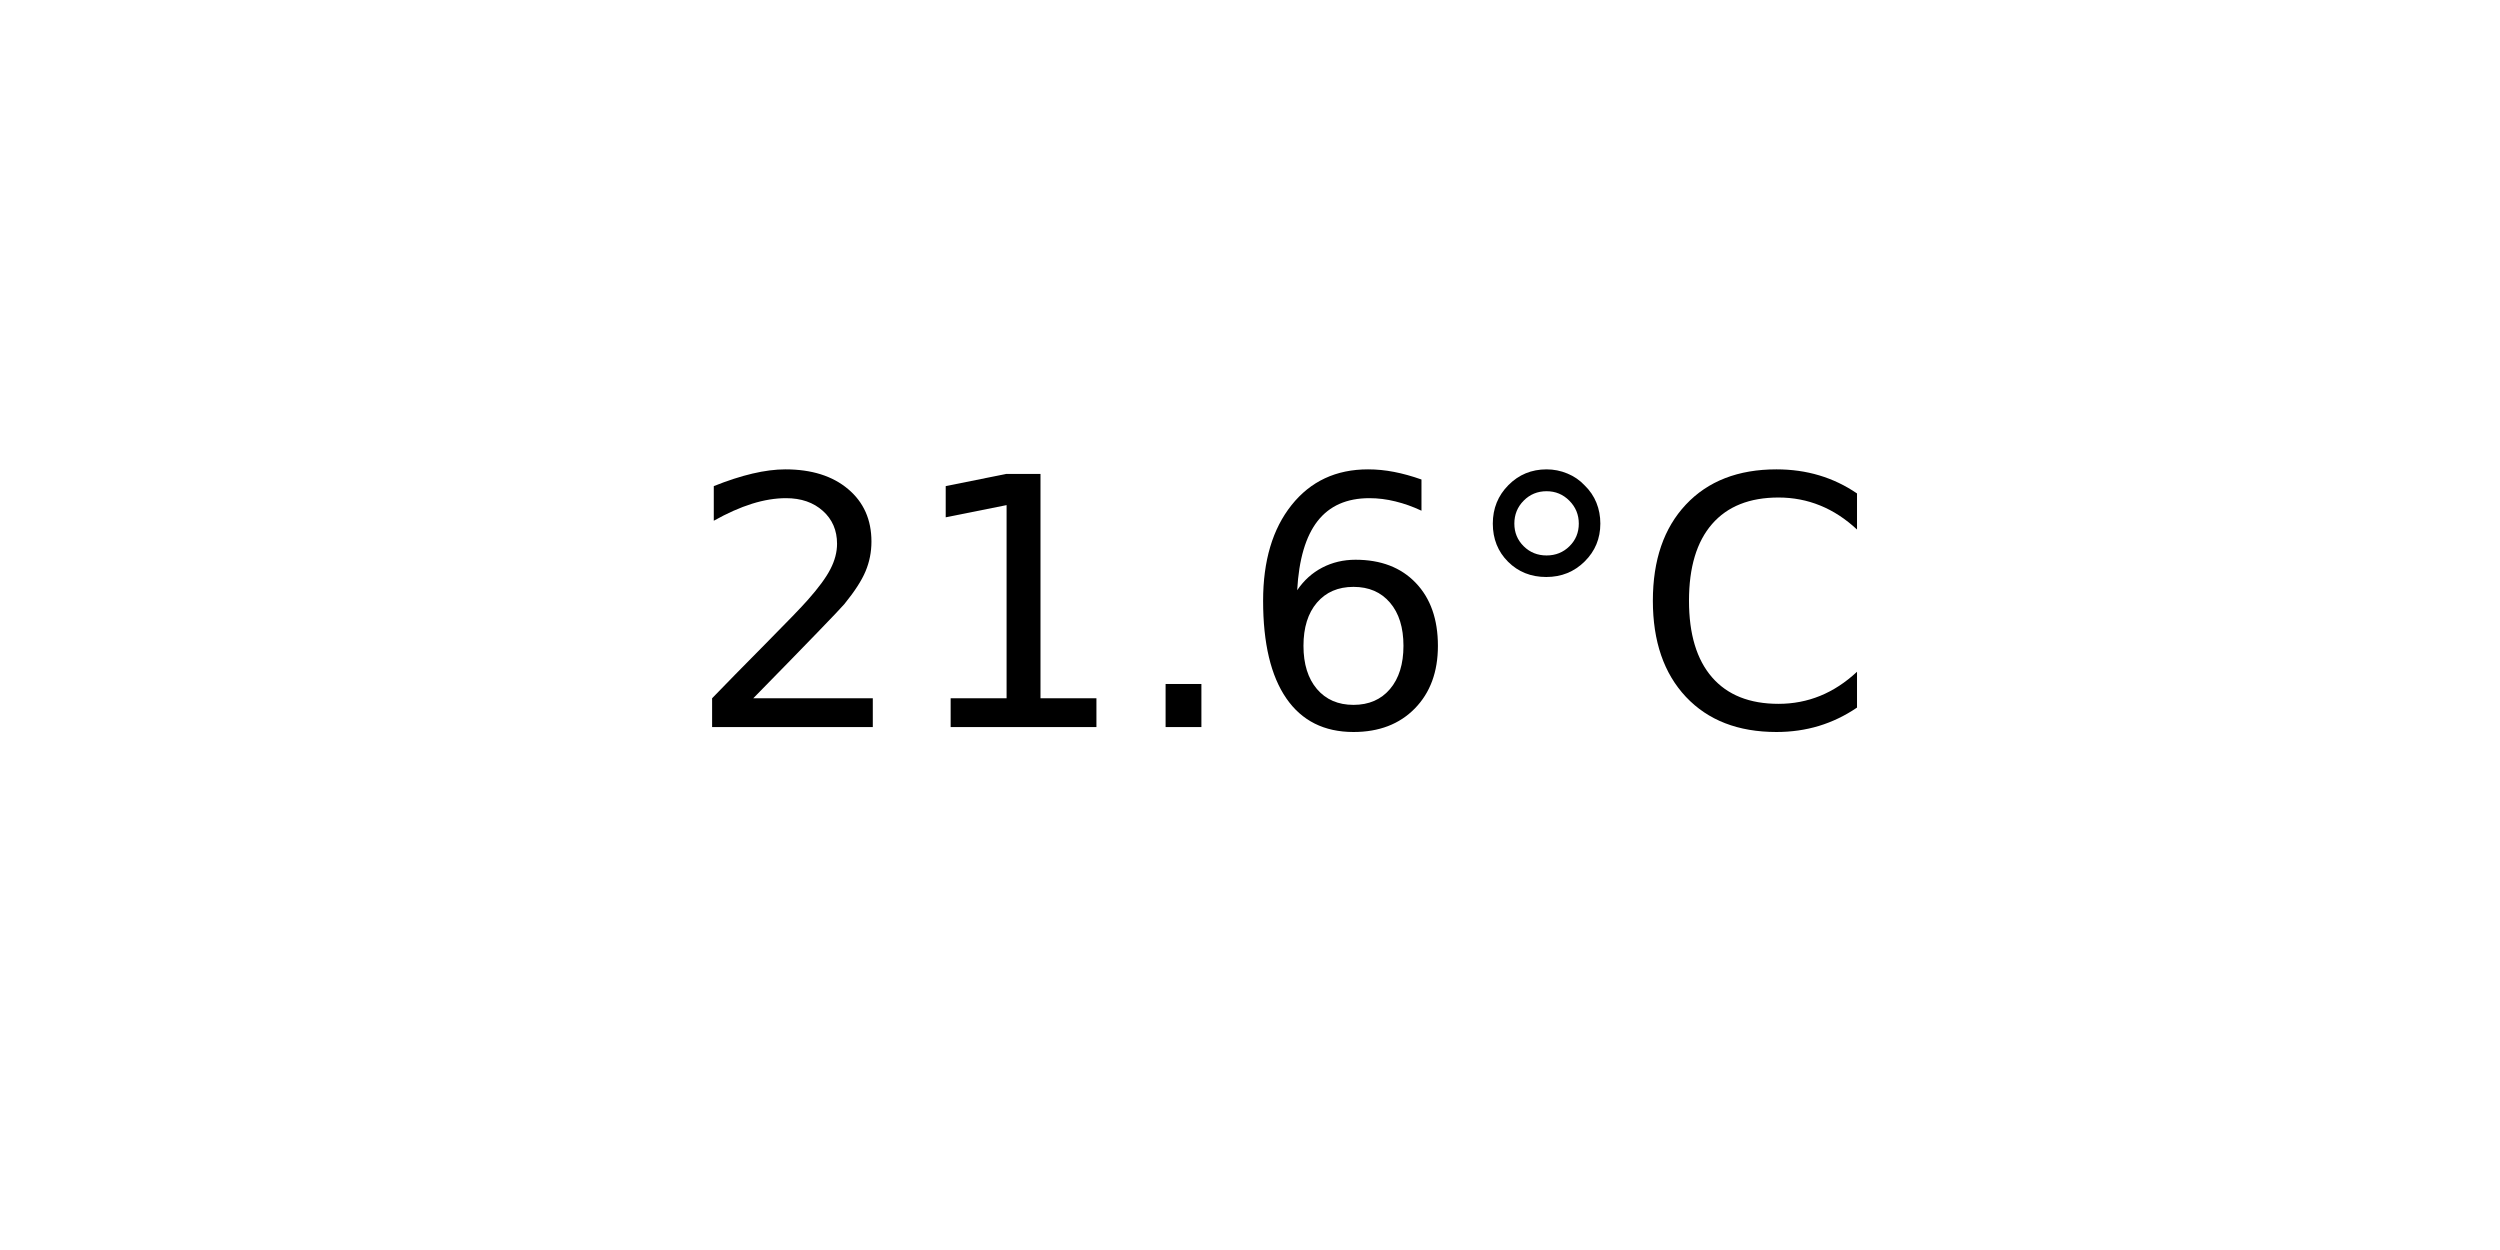
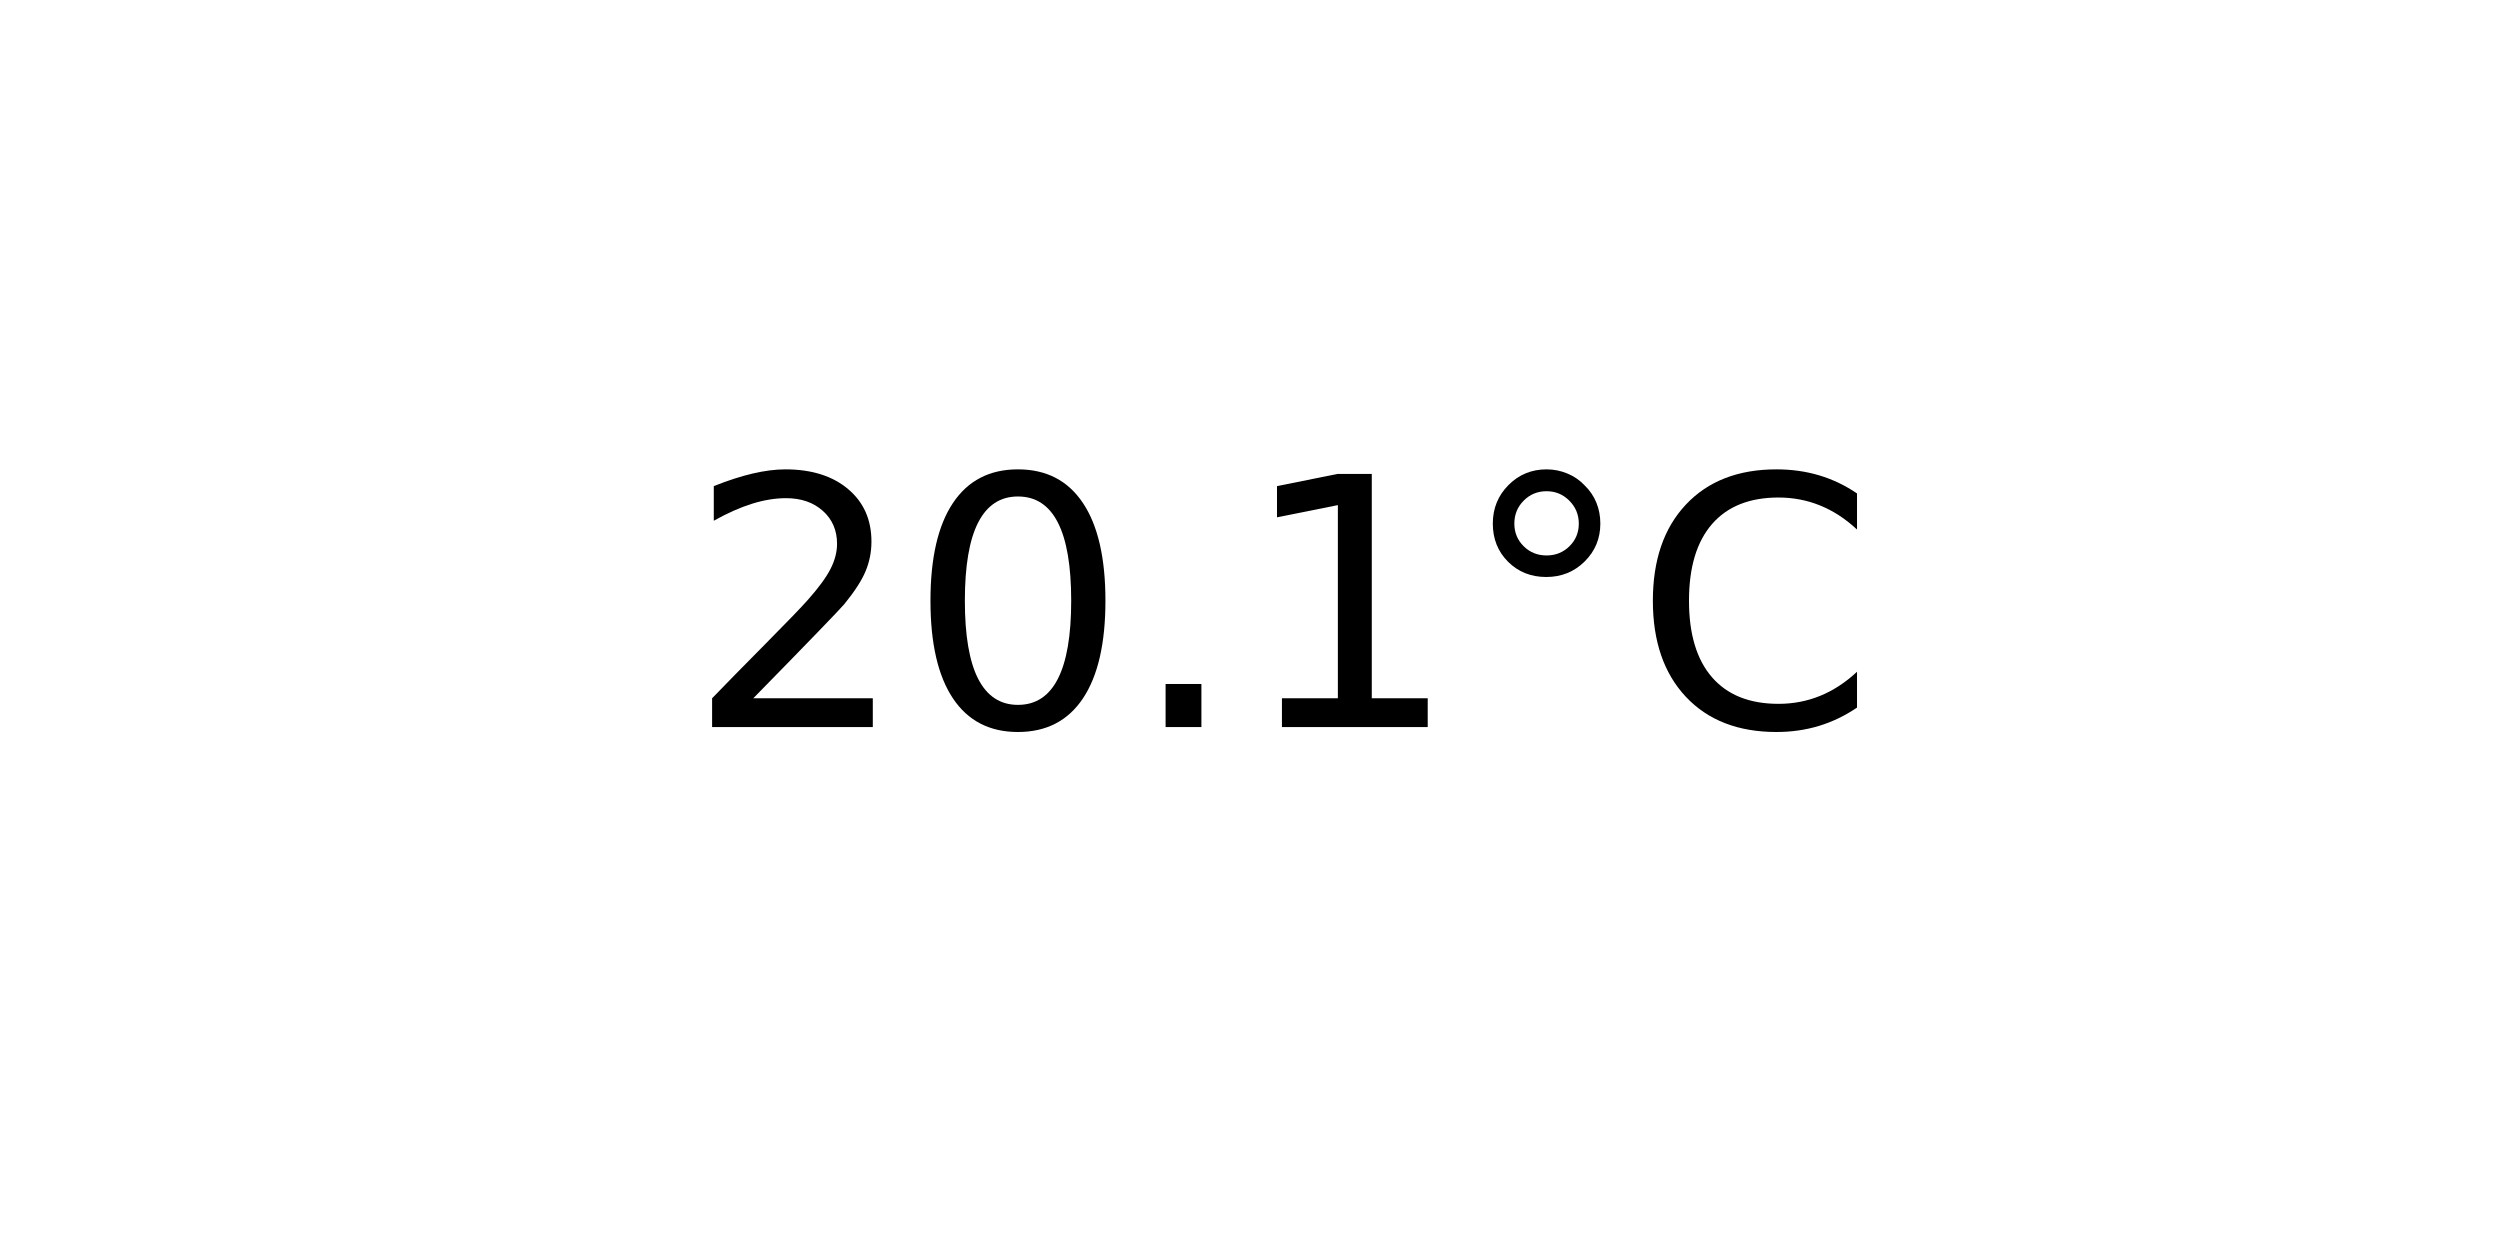
<svg xmlns="http://www.w3.org/2000/svg" xmlns:xlink="http://www.w3.org/1999/xlink" width="72pt" height="36pt" viewBox="0 0 72 36" version="1.1">
  <defs>
    <style type="text/css">*{stroke-linejoin: round; stroke-linecap: butt}</style>
  </defs>
  <g id="figure_1">
    <g id="axes_1">
      <g id="text_1">
        <g transform="translate(19.77578 20.93937) scale(0.1 -0.1)">
          <defs>
            <path id="DejaVuSans-32" d="M 1228 531  L 3431 531  L 3431 0  L 469 0  L 469 531  Q 828 903 1448 1529  Q 2069 2156 2228 2338  Q 2531 2678 2651 2914  Q 2772 3150 2772 3378  Q 2772 3750 2511 3984  Q 2250 4219 1831 4219  Q 1534 4219 1204 4116  Q 875 4013 500 3803  L 500 4441  Q 881 4594 1212 4672  Q 1544 4750 1819 4750  Q 2544 4750 2975 4387  Q 3406 4025 3406 3419  Q 3406 3131 3298 2873  Q 3191 2616 2906 2266  Q 2828 2175 2409 1742  Q 1991 1309 1228 531  z " transform="scale(0.015625)" />
+             <path id="DejaVuSans-30" d="M 2034 4250  Q 1547 4250 1301 3770  Q 1056 3291 1056 2328  Q 1056 1369 1301 889  Q 1547 409 2034 409  Q 2525 409 2770 889  Q 3016 1369 3016 2328  Q 3016 3291 2770 3770  Q 2525 4250 2034 4250  z M 2034 4750  Q 2819 4750 3233 4129  Q 3647 3509 3647 2328  Q 3647 1150 3233 529  Q 2819 -91 2034 -91  Q 1250 -91 836 529  Q 422 1150 422 2328  Q 422 3509 836 4129  Q 1250 4750 2034 4750  z " transform="scale(0.015625)" />
+             <path id="DejaVuSans-2e" d="M 684 794  L 1344 794  L 1344 0  L 684 0  L 684 794  z " transform="scale(0.015625)" />
            <path id="DejaVuSans-31" d="M 794 531  L 1825 531  L 1825 4091  L 703 3866  L 703 4441  L 1819 4666  L 2450 4666  L 2450 531  L 3481 531  L 3481 0  L 794 0  L 794 531  z " transform="scale(0.015625)" />
-             <path id="DejaVuSans-2e" d="M 684 794  L 1344 794  L 1344 0  L 684 0  L 684 794  z " transform="scale(0.015625)" />
-             <path id="DejaVuSans-36" d="M 2113 2584  Q 1688 2584 1439 2293  Q 1191 2003 1191 1497  Q 1191 994 1439 701  Q 1688 409 2113 409  Q 2538 409 2786 701  Q 3034 994 3034 1497  Q 3034 2003 2786 2293  Q 2538 2584 2113 2584  z M 3366 4563  L 3366 3988  Q 3128 4100 2886 4159  Q 2644 4219 2406 4219  Q 1781 4219 1451 3797  Q 1122 3375 1075 2522  Q 1259 2794 1537 2939  Q 1816 3084 2150 3084  Q 2853 3084 3261 2657  Q 3669 2231 3669 1497  Q 3669 778 3244 343  Q 2819 -91 2113 -91  Q 1303 -91 875 529  Q 447 1150 447 2328  Q 447 3434 972 4092  Q 1497 4750 2381 4750  Q 2619 4750 2861 4703  Q 3103 4656 3366 4563  z " transform="scale(0.015625)" />
            <path id="DejaVuSans-b0" d="M 1600 4347  Q 1350 4347 1178 4173  Q 1006 4000 1006 3750  Q 1006 3503 1178 3333  Q 1350 3163 1600 3163  Q 1850 3163 2022 3333  Q 2194 3503 2194 3750  Q 2194 3997 2020 4172  Q 1847 4347 1600 4347  z M 1600 4750  Q 1800 4750 1984 4673  Q 2169 4597 2303 4453  Q 2447 4313 2519 4134  Q 2591 3956 2591 3750  Q 2591 3338 2302 3052  Q 2013 2766 1594 2766  Q 1172 2766 890 3047  Q 609 3328 609 3750  Q 609 4169 896 4459  Q 1184 4750 1600 4750  z " transform="scale(0.015625)" />
            <path id="DejaVuSans-43" d="M 4122 4306  L 4122 3641  Q 3803 3938 3442 4084  Q 3081 4231 2675 4231  Q 1875 4231 1450 3742  Q 1025 3253 1025 2328  Q 1025 1406 1450 917  Q 1875 428 2675 428  Q 3081 428 3442 575  Q 3803 722 4122 1019  L 4122 359  Q 3791 134 3420 21  Q 3050 -91 2638 -91  Q 1578 -91 968 557  Q 359 1206 359 2328  Q 359 3453 968 4101  Q 1578 4750 2638 4750  Q 3056 4750 3426 4639  Q 3797 4528 4122 4306  z " transform="scale(0.015625)" />
          </defs>
          <use xlink:href="#DejaVuSans-32" />
-           <use xlink:href="#DejaVuSans-31" x="63.623" />
+           <use xlink:href="#DejaVuSans-30" x="63.623" />
          <use xlink:href="#DejaVuSans-2e" x="127.246" />
-           <use xlink:href="#DejaVuSans-36" x="159.033" />
+           <use xlink:href="#DejaVuSans-31" x="159.033" />
          <use xlink:href="#DejaVuSans-b0" x="222.656" />
          <use xlink:href="#DejaVuSans-43" x="272.656" />
        </g>
      </g>
    </g>
  </g>
</svg>
